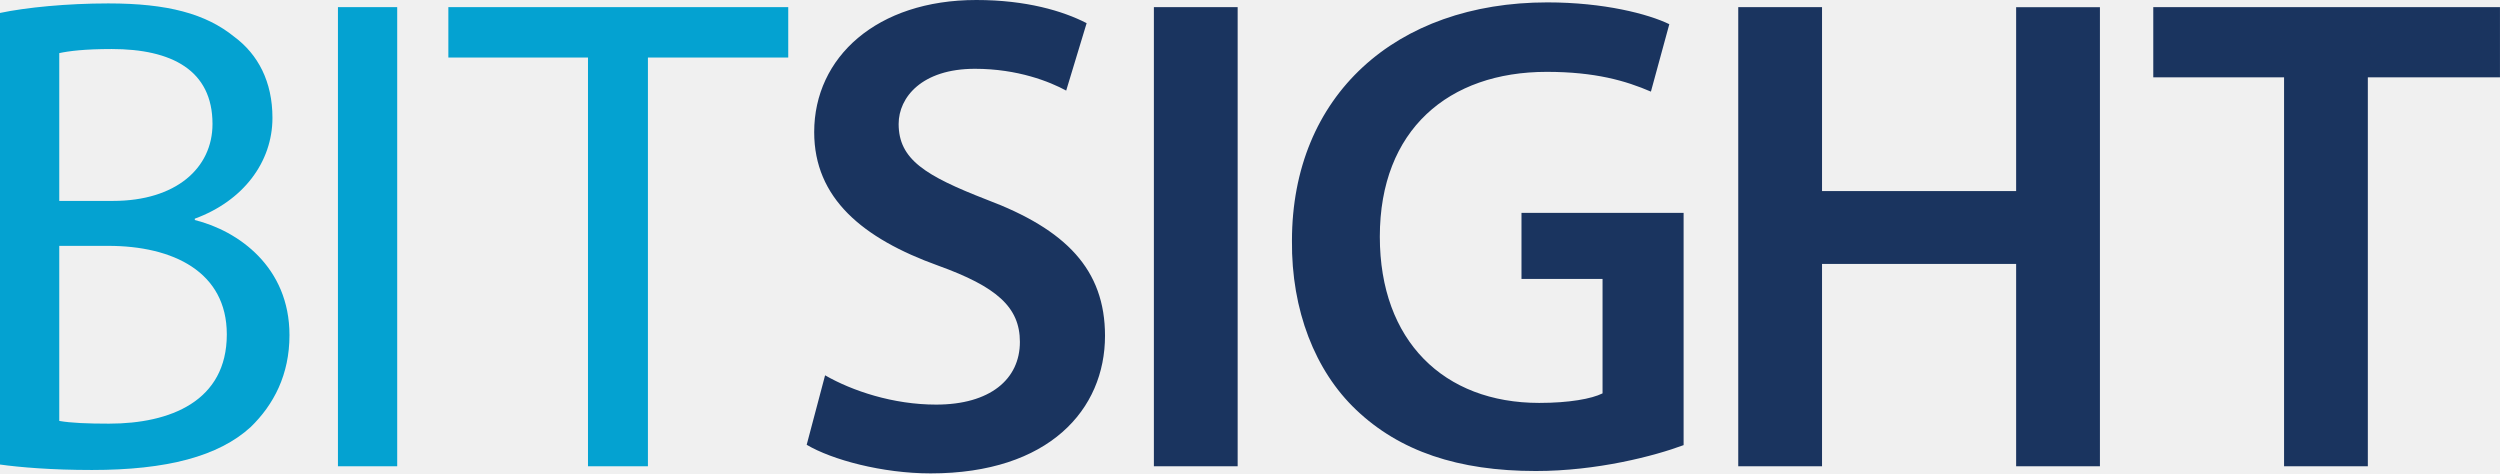
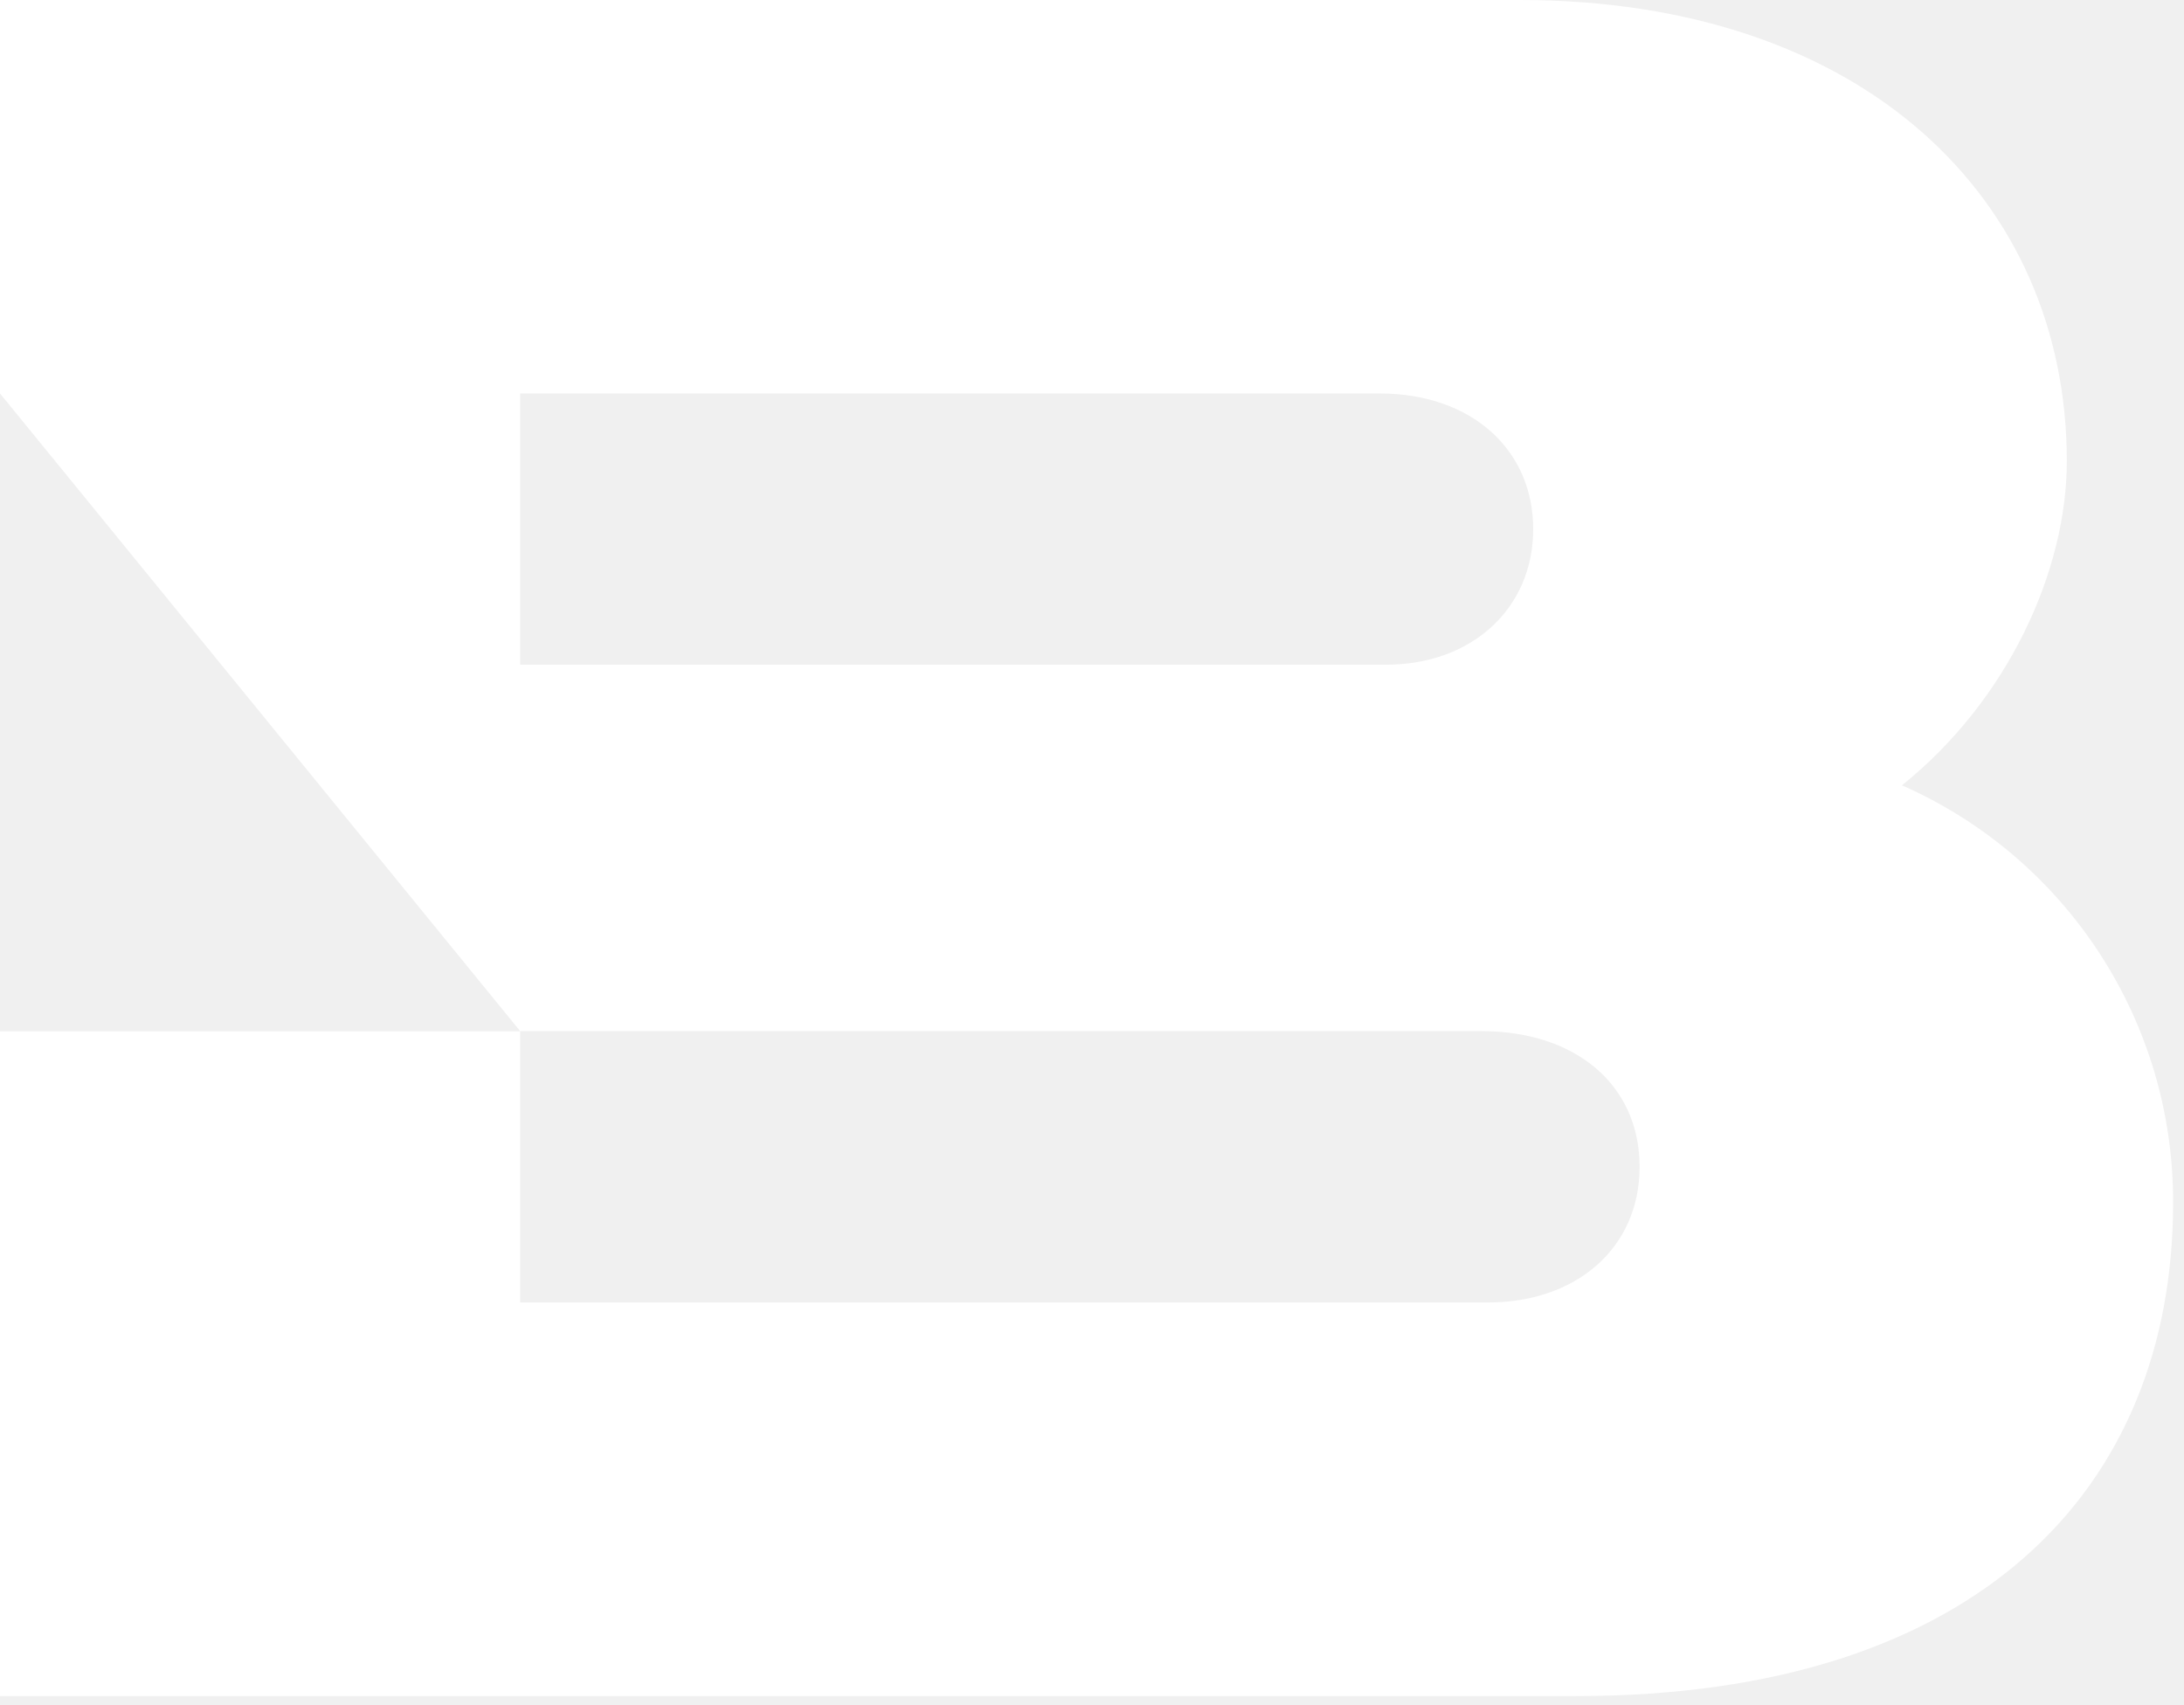
- <svg xmlns="http://www.w3.org/2000/svg" viewBox="0 0 160.22 30.339">
-   <g fill="#1a345f" fill-rule="evenodd">
-     <path d="M146.38 4.955h-8.381V.459h22.219v4.496h-8.468V29.88h-5.369V4.955zM116.77.459v11.785h12.44V.46h5.37V29.88h-5.37V16.916h-12.44V29.88h-5.369V.459zM107.9 28.527c-1.878.699-5.545 1.659-9.472 1.659-4.978 0-8.732-1.266-11.525-3.93-2.619-2.488-4.146-6.373-4.104-10.825 0-9.298 6.636-15.278 16.37-15.278 3.623 0 6.46.741 7.814 1.397l-1.179 4.322c-1.616-.698-3.579-1.267-6.679-1.267-6.286 0-10.695 3.711-10.695 10.564 0 6.679 4.103 10.653 10.213 10.653 1.921 0 3.363-.263 4.061-.612v-7.334h-5.195v-4.233h10.39v14.884zM79.319.459V29.88H73.95V.459zM52.878 24.053c1.747 1.004 4.365 1.877 7.116 1.877 3.448 0 5.369-1.616 5.369-4.017 0-2.227-1.484-3.535-5.237-4.889-4.846-1.745-7.946-4.322-7.946-8.556C52.179 3.666 56.196 0 62.569 0c3.186 0 5.545.698 7.071 1.484l-1.31 4.322c-1.047-.569-3.1-1.397-5.849-1.397-3.405 0-4.889 1.832-4.889 3.535 0 2.27 1.703 3.318 5.632 4.847 5.106 1.919 7.594 4.494 7.594 8.73 0 4.715-3.579 8.818-11.175 8.818-3.098 0-6.329-.874-7.944-1.834z" />
-   </g>
-   <g fill="#04a2d1" fill-rule="evenodd">
-     <path d="M37.684 3.688h-8.95V.458h21.783v3.23h-8.993V29.88h-3.841V3.687zM25.456.459V29.88h-3.798V.459zM0 .83C1.658.48 4.278.219 6.94.219c3.798 0 6.243.654 8.076 2.14 1.528 1.134 2.445 2.88 2.445 5.195 0 2.836-1.877 5.325-4.976 6.46v.087c2.794.698 6.067 3.011 6.067 7.376 0 2.533-1.004 4.452-2.488 5.893-2.053 1.877-5.369 2.75-10.171 2.75-2.619 0-4.628-.174-5.893-.349zm3.798 12.046h3.448c4.016 0 6.373-2.094 6.373-4.931 0-3.45-2.619-4.803-6.46-4.803-1.747 0-2.749.13-3.361.262zm0 14.1c.741.132 1.832.175 3.187.175 3.928 0 7.551-1.44 7.551-5.72 0-4.014-3.448-5.674-7.596-5.674H3.798z" />
-   </g>
+ <svg xmlns="http://www.w3.org/2000/svg" viewBox="0 0 164 128">
+   <path fill="#fff" d="M104.09 49.92H39.06V29.55h64.52c6.96 0 11.55 4.25 11.55 10.19s-4.59 10.18-11.04 10.18m38.73 9.06c8-6.43 12.38-16.16 12.38-24.34C155.2 14.94 139.92 0 114.11 0H0v29.55l39.06 47.89h72.17c7.13 0 11.89 4.07 11.89 10.19 0 6.11-4.76 10.19-11.38 10.19H39.06V77.45H0v49.93h118.35c30.23 0 44.83-15.63 44.83-37.03a34.13 34.13 0 0 0-20.36-31.37" />
</svg>
